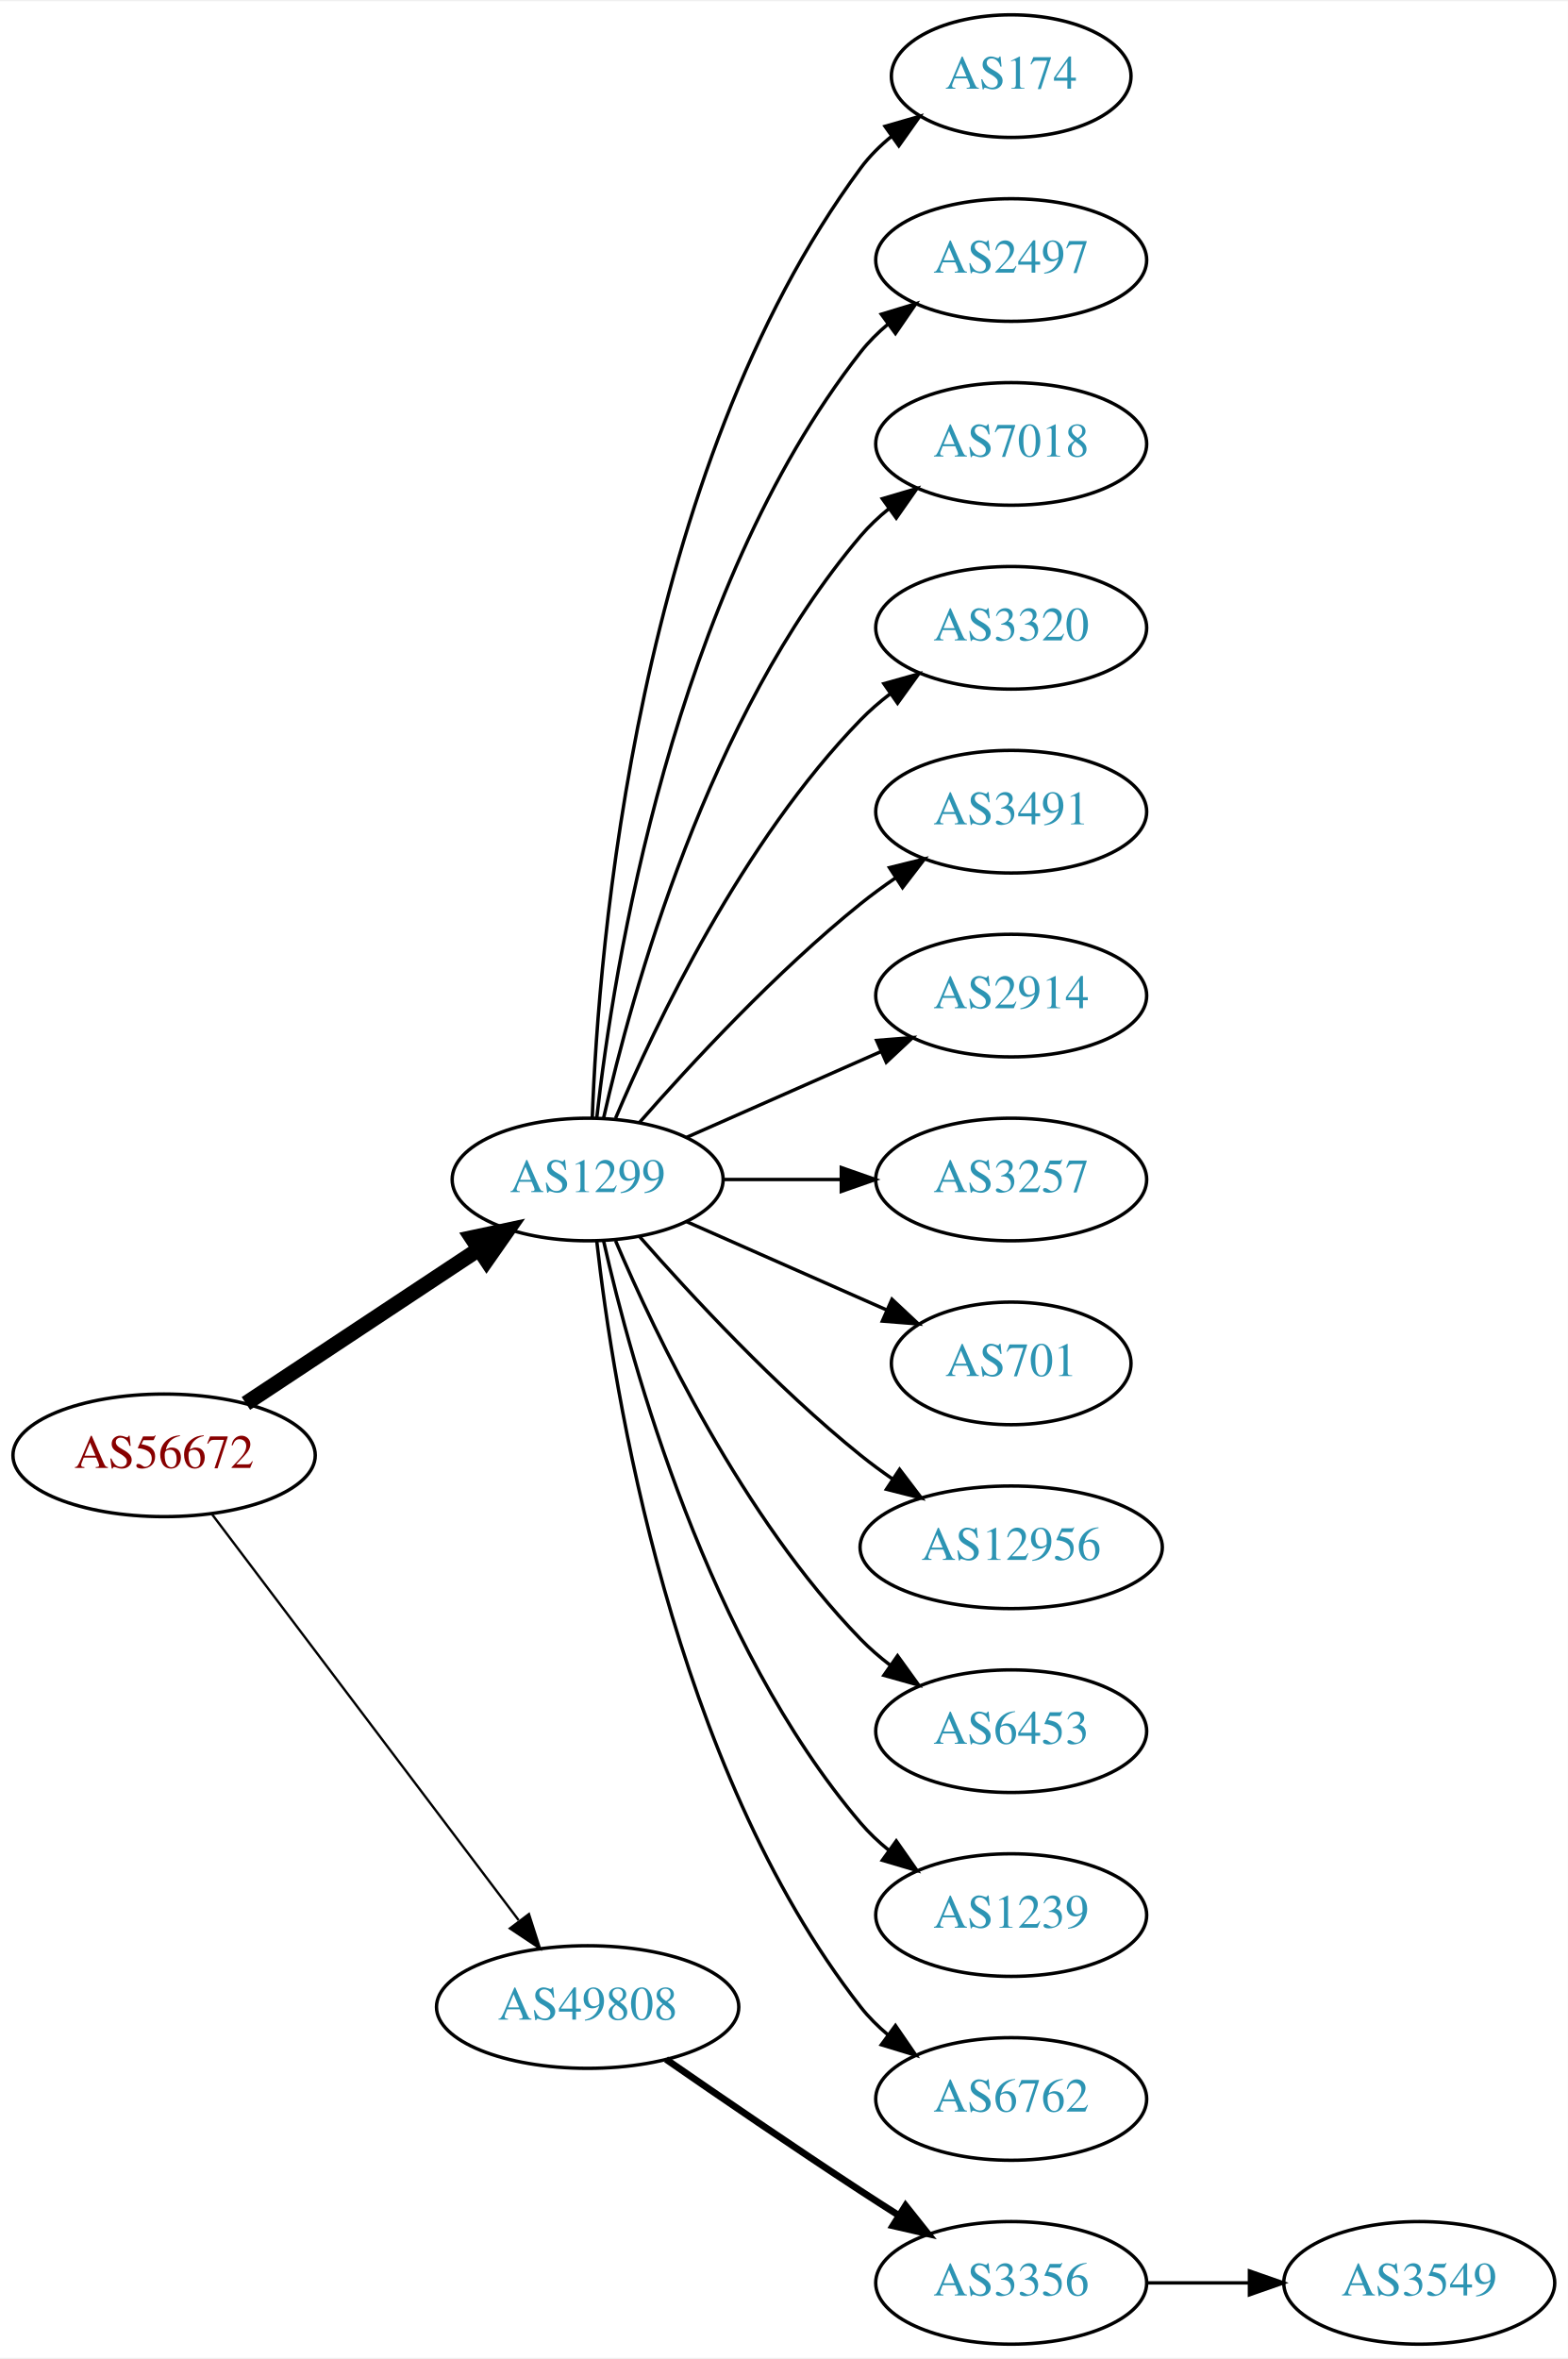
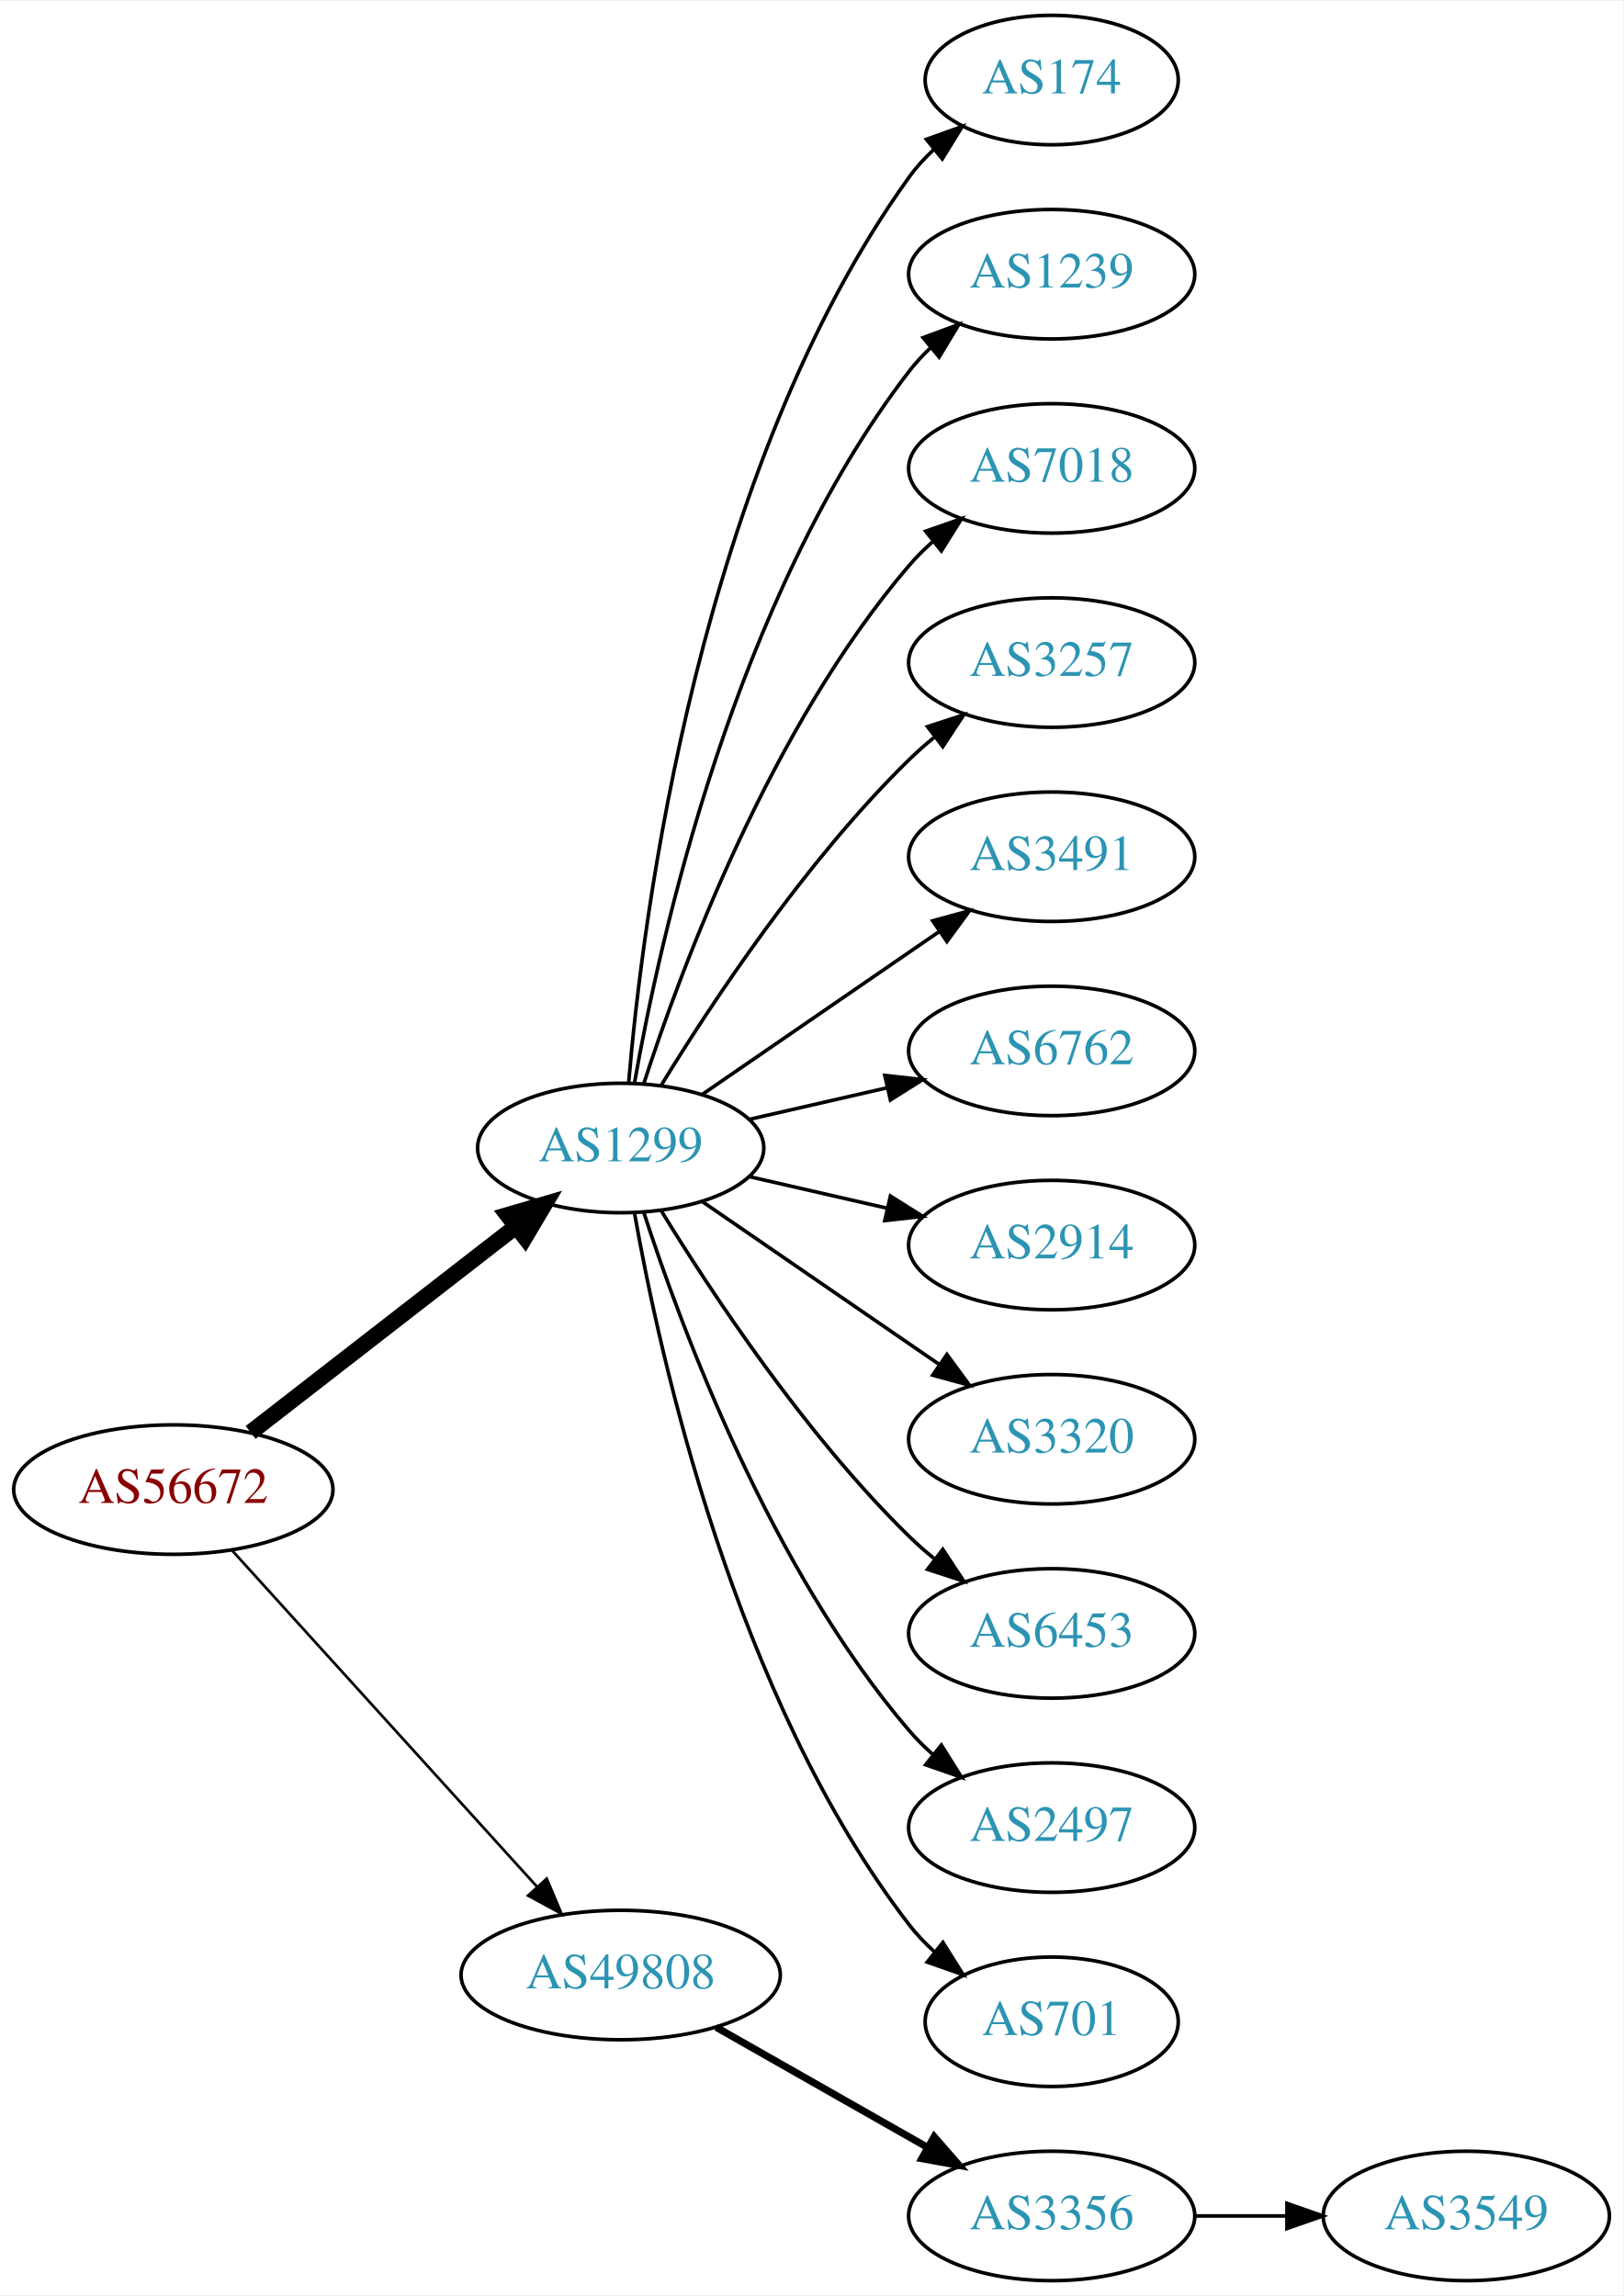
- <svg xmlns="http://www.w3.org/2000/svg" xmlns:xlink="http://www.w3.org/1999/xlink" width="460pt" height="692pt" viewBox="0.00 0.00 460.47 692.00">
-   <g id="graph0" class="graph" transform="scale(1 1) rotate(0) translate(4 688)">
-     <polygon fill="white" stroke="none" points="-4,4 -4,-688 456.469,-688 456.469,4 -4,4" />
+ <svg xmlns="http://www.w3.org/2000/svg" xmlns:xlink="http://www.w3.org/1999/xlink" width="451pt" height="638pt" viewBox="0.00 0.00 451.37 638.00">
+   <g id="graph0" class="graph" transform="scale(1 1) rotate(0) translate(4 634)">
+     <polygon fill="white" stroke="none" points="-4,4 -4,-634 447.37,-634 447.37,4 -4,4" />
    <g id="node1" class="node">
      <g id="a_node1">
        <a xlink:href="/asn/56672" xlink:title="AS56672 ~ ENERGIEAG-AT-AS [AT]">
-           <ellipse fill="#ffffff" stroke="black" cx="44.196" cy="-261" rx="44.393" ry="18" />
-           <text text-anchor="middle" x="44.196" y="-257.3" font-family="Times,serif" font-size="14.00" fill="#880000">AS56672</text>
+           <ellipse fill="#ffffff" stroke="black" cx="44.196" cy="-220" rx="44.393" ry="18" />
+           <text text-anchor="middle" x="44.196" y="-216.3" font-family="Times,serif" font-size="14.00" fill="#880000">AS56672</text>
        </a>
      </g>
    </g>
    <g id="node2" class="node">
      <g id="a_node2">
        <a xlink:href="/asn/1299" xlink:title="AS1299 ~ Telia Carrier [EU]">
-           <ellipse fill="#ffffff" stroke="black" cx="168.588" cy="-342" rx="39.794" ry="18" />
-           <text text-anchor="middle" x="168.588" y="-338.3" font-family="Times,serif" font-size="14.00" fill="#2c94b3">AS1299</text>
+           <ellipse fill="#ffffff" stroke="black" cx="168.588" cy="-315" rx="39.794" ry="18" />
+           <text text-anchor="middle" x="168.588" y="-311.3" font-family="Times,serif" font-size="14.00" fill="#2c94b3">AS1299</text>
        </a>
      </g>
    </g>
    <g id="edge1" class="edge">
-       <path fill="none" stroke="black" stroke-width="4.5" d="M68.217,-276.235C87.571,-289.044 115.406,-307.466 136.696,-321.555" />
-       <polygon fill="black" stroke="black" stroke-width="4.5" points="134.572,-324.871 145.084,-327.107 138.918,-318.304 134.572,-324.871" />
+       <path fill="none" stroke="black" stroke-width="4.5" d="M65.682,-235.901C85.836,-251.544 116.772,-275.557 139.272,-293.021" />
+       <polygon fill="black" stroke="black" stroke-width="4.5" points="137.129,-296.342 147.443,-299.363 141.958,-290.121 137.129,-296.342" />
    </g>
    <g id="node3" class="node">
      <g id="a_node3">
        <a xlink:href="/asn/49808" xlink:title="AS49808 ~ POWERSPEED-AS [AT]">
-           <ellipse fill="#ffffff" stroke="black" cx="168.588" cy="-99" rx="44.393" ry="18" />
-           <text text-anchor="middle" x="168.588" y="-95.3" font-family="Times,serif" font-size="14.00" fill="#2c94b3">AS49808</text>
+           <ellipse fill="#ffffff" stroke="black" cx="168.588" cy="-85" rx="44.393" ry="18" />
+           <text text-anchor="middle" x="168.588" y="-81.3" font-family="Times,serif" font-size="14.00" fill="#2c94b3">AS49808</text>
        </a>
      </g>
    </g>
    <g id="edge2" class="edge">
-       <path fill="none" stroke="black" stroke-width="0.692" d="M58.294,-243.663C79.919,-215.04 123.19,-157.767 148.312,-124.514" />
-       <polygon fill="black" stroke="black" stroke-width="0.692" points="151.349,-126.301 154.584,-116.212 145.764,-122.081 151.349,-126.301" />
+       <path fill="none" stroke="black" stroke-width="0.75" d="M60.45,-203.175C81.796,-179.63 120.718,-136.698 145.31,-109.574" />
+       <polygon fill="black" stroke="black" stroke-width="0.75" points="148.019,-111.796 152.142,-102.037 142.833,-107.095 148.019,-111.796" />
    </g>
    <g id="node4" class="node">
      <g id="a_node4">
        <a xlink:href="/asn/174" xlink:title="AS174 ~ Cogent Communications [US]">
-           <ellipse fill="#ffffff" stroke="black" cx="292.98" cy="-666" rx="35.194" ry="18" />
-           <text text-anchor="middle" x="292.98" y="-662.3" font-family="Times,serif" font-size="14.00" fill="#2c94b3">AS174</text>
+           <ellipse fill="#ffffff" stroke="black" cx="288.431" cy="-612" rx="35.194" ry="18" />
+           <text text-anchor="middle" x="288.431" y="-608.3" font-family="Times,serif" font-size="14.00" fill="#2c94b3">AS174</text>
        </a>
      </g>
    </g>
    <g id="edge3" class="edge">
-       <path fill="none" stroke="black" d="M169.94,-359.993C171.766,-409.457 182.82,-549.73 248.784,-639 251.327,-642.441 254.451,-645.545 257.846,-648.318" />
-       <polygon fill="black" stroke="black" points="255.933,-651.252 266.113,-654.186 259.985,-645.544 255.933,-651.252" />
+       <path fill="none" stroke="black" d="M170.807,-333.195C174.714,-379.461 190.342,-503.68 248.784,-585 250.743,-587.725 253.065,-590.27 255.585,-592.622" />
+       <polygon fill="black" stroke="black" points="253.594,-595.514 263.568,-599.089 258.001,-590.075 253.594,-595.514" />
    </g>
    <g id="node5" class="node">
      <g id="a_node5">
-         <a xlink:href="/asn/2497" xlink:title="AS2497 ~ Internet Initiative Japan Inc. [JP]">
-           <ellipse fill="#ffffff" stroke="black" cx="292.98" cy="-612" rx="39.794" ry="18" />
-           <text text-anchor="middle" x="292.98" y="-608.3" font-family="Times,serif" font-size="14.00" fill="#2c94b3">AS2497</text>
+         <a xlink:href="/asn/1239" xlink:title="AS1239 ~ Sprint [US]">
+           <ellipse fill="#ffffff" stroke="black" cx="288.431" cy="-558" rx="39.794" ry="18" />
+           <text text-anchor="middle" x="288.431" y="-554.3" font-family="Times,serif" font-size="14.00" fill="#2c94b3">AS1239</text>
        </a>
      </g>
    </g>
    <g id="edge4" class="edge">
-       <path fill="none" stroke="black" d="M171.268,-360.129C176.098,-403.368 193.439,-514.216 248.784,-585 251.099,-587.961 253.836,-590.683 256.791,-593.164" />
-       <polygon fill="black" stroke="black" points="254.847,-596.078 264.982,-599.165 258.985,-590.432 254.847,-596.078" />
+       <path fill="none" stroke="black" d="M172.406,-332.99C179.334,-372.435 200.291,-468.025 248.784,-531 250.563,-533.31 252.596,-535.5 254.776,-537.559" />
+       <polygon fill="black" stroke="black" points="252.672,-540.361 262.609,-544.036 257.133,-534.966 252.672,-540.361" />
    </g>
    <g id="node6" class="node">
      <g id="a_node6">
        <a xlink:href="/asn/7018" xlink:title="AS7018 ~ AT&amp;T Services, Inc. [US]">
-           <ellipse fill="#ffffff" stroke="black" cx="292.98" cy="-558" rx="39.794" ry="18" />
-           <text text-anchor="middle" x="292.98" y="-554.3" font-family="Times,serif" font-size="14.00" fill="#2c94b3">AS7018</text>
+           <ellipse fill="#ffffff" stroke="black" cx="288.431" cy="-504" rx="39.794" ry="18" />
+           <text text-anchor="middle" x="288.431" y="-500.3" font-family="Times,serif" font-size="14.00" fill="#2c94b3">AS7018</text>
        </a>
      </g>
    </g>
    <g id="edge5" class="edge">
-       <path fill="none" stroke="black" d="M173.282,-360.075C181.422,-396.148 203.855,-478.14 248.784,-531 251.219,-533.864 254.035,-536.521 257.04,-538.961" />
-       <polygon fill="black" stroke="black" points="255.139,-541.905 265.3,-544.906 259.228,-536.224 255.139,-541.905" />
+       <path fill="none" stroke="black" d="M175.035,-332.991C185.349,-364.816 210.212,-431.927 248.784,-477 250.73,-479.274 252.908,-481.449 255.213,-483.507" />
+       <polygon fill="black" stroke="black" points="253.383,-486.524 263.382,-490.027 257.75,-481.053 253.383,-486.524" />
    </g>
    <g id="node7" class="node">
      <g id="a_node7">
-         <a xlink:href="/asn/3320" xlink:title="AS3320 ~ DTAG [DE]">
-           <ellipse fill="#ffffff" stroke="black" cx="292.98" cy="-504" rx="39.794" ry="18" />
-           <text text-anchor="middle" x="292.98" y="-500.3" font-family="Times,serif" font-size="14.00" fill="#2c94b3">AS3320</text>
+         <a xlink:href="/asn/3257" xlink:title="AS3257 ~ GTT [DE]">
+           <ellipse fill="#ffffff" stroke="black" cx="288.431" cy="-450" rx="39.794" ry="18" />
+           <text text-anchor="middle" x="288.431" y="-446.3" font-family="Times,serif" font-size="14.00" fill="#2c94b3">AS3257</text>
        </a>
      </g>
    </g>
    <g id="edge6" class="edge">
-       <path fill="none" stroke="black" d="M176.779,-359.975C188.546,-387.682 214.12,-441.348 248.784,-477 251.404,-479.695 254.345,-482.239 257.428,-484.608" />
-       <polygon fill="black" stroke="black" points="255.594,-487.597 265.796,-490.455 259.603,-481.859 255.594,-487.597" />
+       <path fill="none" stroke="black" d="M179.854,-332.44C193.662,-354.991 219.851,-394.722 248.784,-423 250.924,-425.092 253.242,-427.137 255.642,-429.106" />
+       <polygon fill="black" stroke="black" points="253.908,-432.185 263.983,-435.464 258.152,-426.618 253.908,-432.185" />
    </g>
    <g id="node8" class="node">
      <g id="a_node8">
        <a xlink:href="/asn/3491" xlink:title="AS3491 ~ PCCW Global, Inc. [US]">
-           <ellipse fill="#ffffff" stroke="black" cx="292.98" cy="-450" rx="39.794" ry="18" />
-           <text text-anchor="middle" x="292.98" y="-446.3" font-family="Times,serif" font-size="14.00" fill="#2c94b3">AS3491</text>
+           <ellipse fill="#ffffff" stroke="black" cx="288.431" cy="-396" rx="39.794" ry="18" />
+           <text text-anchor="middle" x="288.431" y="-392.3" font-family="Times,serif" font-size="14.00" fill="#2c94b3">AS3491</text>
        </a>
      </g>
    </g>
    <g id="edge7" class="edge">
-       <path fill="none" stroke="black" d="M183.74,-358.663C198.842,-375.894 223.963,-403.024 248.784,-423 252.04,-425.62 255.565,-428.192 259.149,-430.646" />
-       <polygon fill="black" stroke="black" points="257.237,-433.577 267.522,-436.121 261.068,-427.719 257.237,-433.577" />
+       <path fill="none" stroke="black" d="M191.202,-329.857C209.691,-342.565 236.505,-360.995 257.134,-375.175" />
+       <polygon fill="black" stroke="black" points="255.331,-378.183 265.555,-380.963 259.296,-372.414 255.331,-378.183" />
    </g>
    <g id="node9" class="node">
      <g id="a_node9">
-         <a xlink:href="/asn/2914" xlink:title="AS2914 ~ NTT America, Inc. [US]">
-           <ellipse fill="#ffffff" stroke="black" cx="292.98" cy="-396" rx="39.794" ry="18" />
-           <text text-anchor="middle" x="292.98" y="-392.3" font-family="Times,serif" font-size="14.00" fill="#2c94b3">AS2914</text>
+         <a xlink:href="/asn/6762" xlink:title="AS6762 ~ TELECOM ITALIA SPARKLE S.p.A. [IT]">
+           <ellipse fill="#ffffff" stroke="black" cx="288.431" cy="-342" rx="39.794" ry="18" />
+           <text text-anchor="middle" x="288.431" y="-338.3" font-family="Times,serif" font-size="14.00" fill="#2c94b3">AS6762</text>
        </a>
      </g>
    </g>
    <g id="edge8" class="edge">
-       <path fill="none" stroke="black" d="M197.667,-354.389C214.615,-361.866 236.413,-371.483 254.782,-379.588" />
-       <polygon fill="black" stroke="black" points="253.47,-382.834 264.032,-383.669 256.296,-376.43 253.47,-382.834" />
+       <path fill="none" stroke="black" d="M204.308,-322.955C216.307,-325.704 229.928,-328.825 242.621,-331.733" />
+       <polygon fill="black" stroke="black" points="242.023,-335.187 252.552,-334.009 243.587,-328.364 242.023,-335.187" />
    </g>
    <g id="node10" class="node">
      <g id="a_node10">
-         <a xlink:href="/asn/3257" xlink:title="AS3257 ~ GTT [DE]">
-           <ellipse fill="#ffffff" stroke="black" cx="292.98" cy="-342" rx="39.794" ry="18" />
-           <text text-anchor="middle" x="292.98" y="-338.3" font-family="Times,serif" font-size="14.00" fill="#2c94b3">AS3257</text>
+         <a xlink:href="/asn/2914" xlink:title="AS2914 ~ NTT America, Inc. [US]">
+           <ellipse fill="#ffffff" stroke="black" cx="288.431" cy="-288" rx="39.794" ry="18" />
+           <text text-anchor="middle" x="288.431" y="-284.3" font-family="Times,serif" font-size="14.00" fill="#2c94b3">AS2914</text>
        </a>
      </g>
    </g>
    <g id="edge9" class="edge">
-       <path fill="none" stroke="black" d="M208.314,-342C219.252,-342 231.303,-342 242.769,-342" />
-       <polygon fill="black" stroke="black" points="243.087,-345.5 253.087,-342 243.087,-338.5 243.087,-345.5" />
+       <path fill="none" stroke="black" d="M204.308,-307.045C216.307,-304.296 229.928,-301.175 242.621,-298.267" />
+       <polygon fill="black" stroke="black" points="243.587,-301.636 252.552,-295.991 242.023,-294.813 243.587,-301.636" />
    </g>
    <g id="node11" class="node">
      <g id="a_node11">
-         <a xlink:href="/asn/701" xlink:title="AS701 ~ UUNET [US]">
-           <ellipse fill="#ffffff" stroke="black" cx="292.98" cy="-288" rx="35.194" ry="18" />
-           <text text-anchor="middle" x="292.98" y="-284.3" font-family="Times,serif" font-size="14.00" fill="#2c94b3">AS701</text>
+         <a xlink:href="/asn/3320" xlink:title="AS3320 ~ DTAG [DE]">
+           <ellipse fill="#ffffff" stroke="black" cx="288.431" cy="-234" rx="39.794" ry="18" />
+           <text text-anchor="middle" x="288.431" y="-230.3" font-family="Times,serif" font-size="14.00" fill="#2c94b3">AS3320</text>
        </a>
      </g>
    </g>
    <g id="edge10" class="edge">
-       <path fill="none" stroke="black" d="M197.667,-329.611C215.096,-321.922 237.653,-311.969 256.337,-303.726" />
-       <polygon fill="black" stroke="black" points="257.97,-306.831 265.707,-299.592 255.145,-300.427 257.97,-306.831" />
+       <path fill="none" stroke="black" d="M191.202,-300.143C209.691,-287.435 236.505,-269.005 257.134,-254.825" />
+       <polygon fill="black" stroke="black" points="259.296,-257.586 265.555,-249.037 255.331,-251.817 259.296,-257.586" />
    </g>
    <g id="node12" class="node">
      <g id="a_node12">
-         <a xlink:href="/asn/12956" xlink:title="AS12956 ~ TELXIUS [ES]">
-           <ellipse fill="#ffffff" stroke="black" cx="292.98" cy="-234" rx="44.393" ry="18" />
-           <text text-anchor="middle" x="292.98" y="-230.3" font-family="Times,serif" font-size="14.00" fill="#2c94b3">AS12956</text>
+         <a xlink:href="/asn/6453" xlink:title="AS6453 ~ TATA COMMUNICATIONS (AMERICA) INC [US]">
+           <ellipse fill="#ffffff" stroke="black" cx="288.431" cy="-180" rx="39.794" ry="18" />
+           <text text-anchor="middle" x="288.431" y="-176.3" font-family="Times,serif" font-size="14.00" fill="#2c94b3">AS6453</text>
        </a>
      </g>
    </g>
    <g id="edge11" class="edge">
-       <path fill="none" stroke="black" d="M183.74,-325.337C198.842,-308.106 223.963,-280.976 248.784,-261 251.712,-258.643 254.859,-256.325 258.07,-254.098" />
-       <polygon fill="black" stroke="black" points="260.206,-256.882 266.618,-248.448 256.346,-251.042 260.206,-256.882" />
+       <path fill="none" stroke="black" d="M179.854,-297.56C193.662,-275.009 219.851,-235.278 248.784,-207 250.924,-204.908 253.242,-202.863 255.642,-200.894" />
+       <polygon fill="black" stroke="black" points="258.152,-203.382 263.983,-194.536 253.908,-197.815 258.152,-203.382" />
    </g>
    <g id="node13" class="node">
      <g id="a_node13">
-         <a xlink:href="/asn/6453" xlink:title="AS6453 ~ TATA COMMUNICATIONS (AMERICA) INC [US]">
-           <ellipse fill="#ffffff" stroke="black" cx="292.98" cy="-180" rx="39.794" ry="18" />
-           <text text-anchor="middle" x="292.98" y="-176.3" font-family="Times,serif" font-size="14.00" fill="#2c94b3">AS6453</text>
+         <a xlink:href="/asn/2497" xlink:title="AS2497 ~ Internet Initiative Japan Inc. [JP]">
+           <ellipse fill="#ffffff" stroke="black" cx="288.431" cy="-126" rx="39.794" ry="18" />
+           <text text-anchor="middle" x="288.431" y="-122.3" font-family="Times,serif" font-size="14.00" fill="#2c94b3">AS2497</text>
        </a>
      </g>
    </g>
    <g id="edge12" class="edge">
-       <path fill="none" stroke="black" d="M176.779,-324.025C188.546,-296.318 214.12,-242.652 248.784,-207 251.404,-204.305 254.345,-201.761 257.428,-199.392" />
-       <polygon fill="black" stroke="black" points="259.603,-202.141 265.796,-193.545 255.594,-196.403 259.603,-202.141" />
+       <path fill="none" stroke="black" d="M175.035,-297.009C185.349,-265.184 210.212,-198.073 248.784,-153 250.73,-150.726 252.908,-148.551 255.213,-146.493" />
+       <polygon fill="black" stroke="black" points="257.75,-148.947 263.382,-139.973 253.383,-143.476 257.75,-148.947" />
    </g>
    <g id="node14" class="node">
      <g id="a_node14">
-         <a xlink:href="/asn/1239" xlink:title="AS1239 ~ Sprint [US]">
-           <ellipse fill="#ffffff" stroke="black" cx="292.98" cy="-126" rx="39.794" ry="18" />
-           <text text-anchor="middle" x="292.98" y="-122.3" font-family="Times,serif" font-size="14.00" fill="#2c94b3">AS1239</text>
+         <a xlink:href="/asn/701" xlink:title="AS701 ~ UUNET [US]">
+           <ellipse fill="#ffffff" stroke="black" cx="288.431" cy="-72" rx="35.194" ry="18" />
+           <text text-anchor="middle" x="288.431" y="-68.3" font-family="Times,serif" font-size="14.00" fill="#2c94b3">AS701</text>
        </a>
      </g>
    </g>
    <g id="edge13" class="edge">
-       <path fill="none" stroke="black" d="M173.282,-323.925C181.422,-287.852 203.855,-205.86 248.784,-153 251.219,-150.136 254.035,-147.479 257.04,-145.039" />
-       <polygon fill="black" stroke="black" points="259.228,-147.776 265.3,-139.094 255.139,-142.095 259.228,-147.776" />
+       <path fill="none" stroke="black" d="M172.406,-297.01C179.334,-257.565 200.291,-161.975 248.784,-99 250.832,-96.341 253.215,-93.841 255.773,-91.518" />
+       <polygon fill="black" stroke="black" points="258.186,-94.07 263.815,-85.094 253.817,-88.601 258.186,-94.07" />
    </g>
    <g id="node15" class="node">
      <g id="a_node15">
-         <a xlink:href="/asn/6762" xlink:title="AS6762 ~ TELECOM ITALIA SPARKLE S.p.A. [IT]">
-           <ellipse fill="#ffffff" stroke="black" cx="292.98" cy="-72" rx="39.794" ry="18" />
-           <text text-anchor="middle" x="292.98" y="-68.3" font-family="Times,serif" font-size="14.00" fill="#2c94b3">AS6762</text>
+         <a xlink:href="/asn/3356" xlink:title="AS3356 ~ Level 3 Parent, LLC [US]">
+           <ellipse fill="#ffffff" stroke="black" cx="288.431" cy="-18" rx="39.794" ry="18" />
+           <text text-anchor="middle" x="288.431" y="-14.3" font-family="Times,serif" font-size="14.00" fill="#2c94b3">AS3356</text>
        </a>
      </g>
    </g>
    <g id="edge14" class="edge">
-       <path fill="none" stroke="black" d="M171.268,-323.871C176.098,-280.632 193.439,-169.784 248.784,-99 251.099,-96.039 253.836,-93.317 256.791,-90.836" />
-       <polygon fill="black" stroke="black" points="258.985,-93.568 264.982,-84.835 254.847,-87.922 258.985,-93.568" />
+       <path fill="none" stroke="black" stroke-width="2" d="M195.158,-70.462C212.378,-60.672 235.263,-47.66 253.934,-37.045" />
+       <polygon fill="black" stroke="black" stroke-width="2" points="255.755,-40.036 262.718,-32.05 252.295,-33.95 255.755,-40.036" />
    </g>
    <g id="node16" class="node">
      <g id="a_node16">
-         <a xlink:href="/asn/3356" xlink:title="AS3356 ~ Level 3 Parent, LLC [US]">
-           <ellipse fill="#ffffff" stroke="black" cx="292.98" cy="-18" rx="39.794" ry="18" />
-           <text text-anchor="middle" x="292.98" y="-14.3" font-family="Times,serif" font-size="14.00" fill="#2c94b3">AS3356</text>
+         <a xlink:href="/asn/3549" xlink:title="AS3549 ~ Level 3 Parent, LLC [US]">
+           <ellipse fill="#ffffff" stroke="black" cx="403.724" cy="-18" rx="39.794" ry="18" />
+           <text text-anchor="middle" x="403.724" y="-14.3" font-family="Times,serif" font-size="14.00" fill="#2c94b3">AS3549</text>
        </a>
      </g>
    </g>
    <g id="edge15" class="edge">
-       <path fill="none" stroke="black" stroke-width="2" d="M191.619,-83.633C207.421,-72.695 229.278,-57.739 248.784,-45 252.366,-42.661 256.137,-40.241 259.897,-37.856" />
-       <polygon fill="black" stroke="black" stroke-width="2" points="261.959,-40.693 268.558,-32.404 258.23,-34.769 261.959,-40.693" />
-     </g>
-     <g id="node17" class="node">
-       <g id="a_node17">
-         <a xlink:href="/asn/3549" xlink:title="AS3549 ~ Level 3 Parent, LLC [US]">
-           <ellipse fill="#ffffff" stroke="black" cx="412.823" cy="-18" rx="39.794" ry="18" />
-           <text text-anchor="middle" x="412.823" y="-14.3" font-family="Times,serif" font-size="14.00" fill="#2c94b3">AS3549</text>
-         </a>
-       </g>
-     </g>
-     <g id="edge16" class="edge">
-       <path fill="none" stroke="black" d="M332.893,-18C342.446,-18 352.796,-18 362.759,-18" />
-       <polygon fill="black" stroke="black" points="362.951,-21.5 372.951,-18 362.951,-14.5 362.951,-21.5" />
+       <path fill="none" stroke="black" d="M328.103,-18C336.306,-18 345.07,-18 353.602,-18" />
+       <polygon fill="black" stroke="black" points="353.841,-21.5 363.841,-18 353.841,-14.5 353.841,-21.5" />
    </g>
  </g>
</svg>
